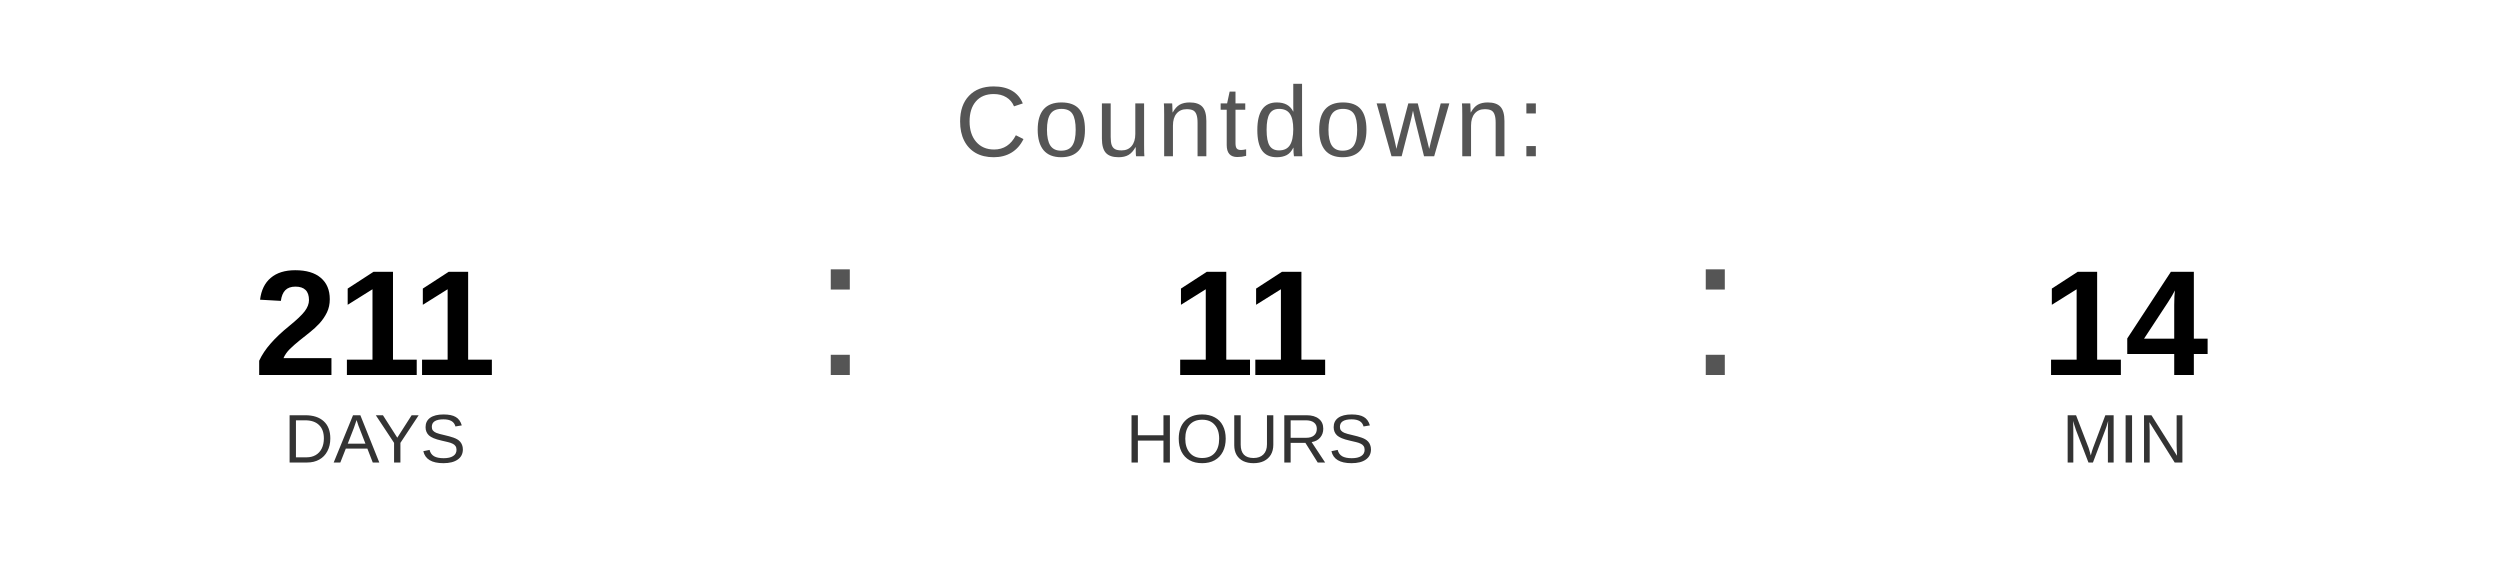
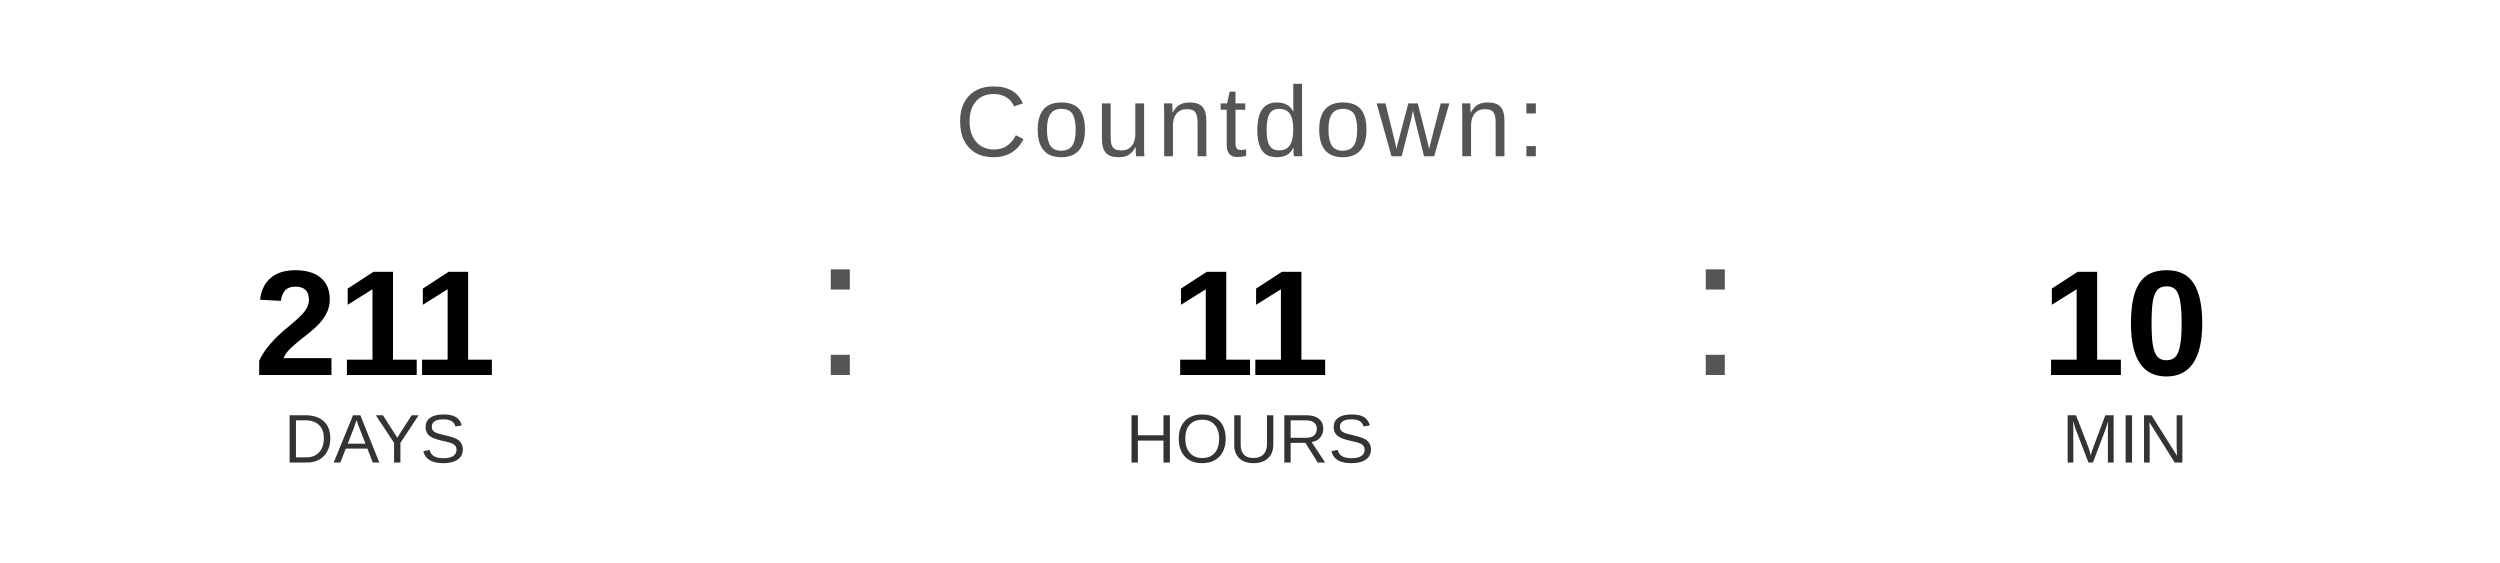
<svg xmlns="http://www.w3.org/2000/svg" width="400" height="90" viewBox="0 0 400 90">
  <text x="200" y="25" font-family="Arial, Helvetica, sans-serif" font-size="16" fill="#555555" text-anchor="middle" letter-spacing="1">
    Countdown:
  </text>
  <text x="60" y="60" font-family="Arial, Helvetica, sans-serif" font-size="24" font-weight="bold" fill="#000000" text-anchor="middle">211</text>
  <text x="60" y="74" font-family="Arial, Helvetica, sans-serif" font-size="11" fill="#333333" text-anchor="middle">DAYS</text>
  <text x="130" y="60" font-family="Arial, sans-serif" font-size="32" fill="#555555">:</text>
  <text x="200" y="60" font-family="Arial, Helvetica, sans-serif" font-size="24" font-weight="bold" fill="#000000" text-anchor="middle">11</text>
  <text x="200" y="74" font-family="Arial, Helvetica, sans-serif" font-size="11" fill="#333333" text-anchor="middle">HOURS</text>
  <text x="270" y="60" font-family="Arial, sans-serif" font-size="32" fill="#555555">:</text>
-   <text x="340" y="60" font-family="Arial, Helvetica, sans-serif" font-size="24" font-weight="bold" fill="#000000" text-anchor="middle">14</text>
+   <text x="340" y="60" font-family="Arial, Helvetica, sans-serif" font-size="24" font-weight="bold" fill="#000000" text-anchor="middle">10</text>
  <text x="340" y="74" font-family="Arial, Helvetica, sans-serif" font-size="11" fill="#333333" text-anchor="middle">MIN</text>
</svg>
